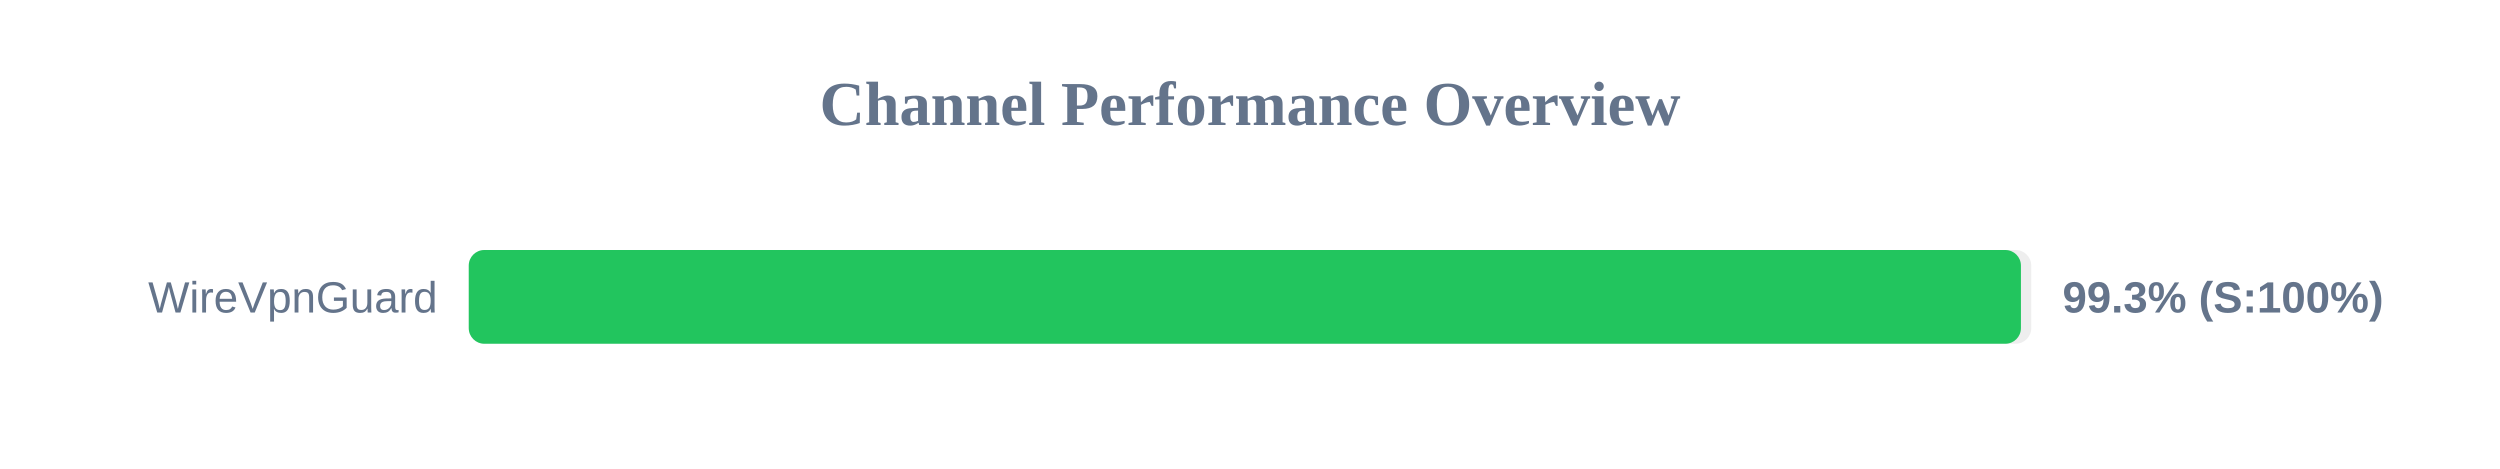
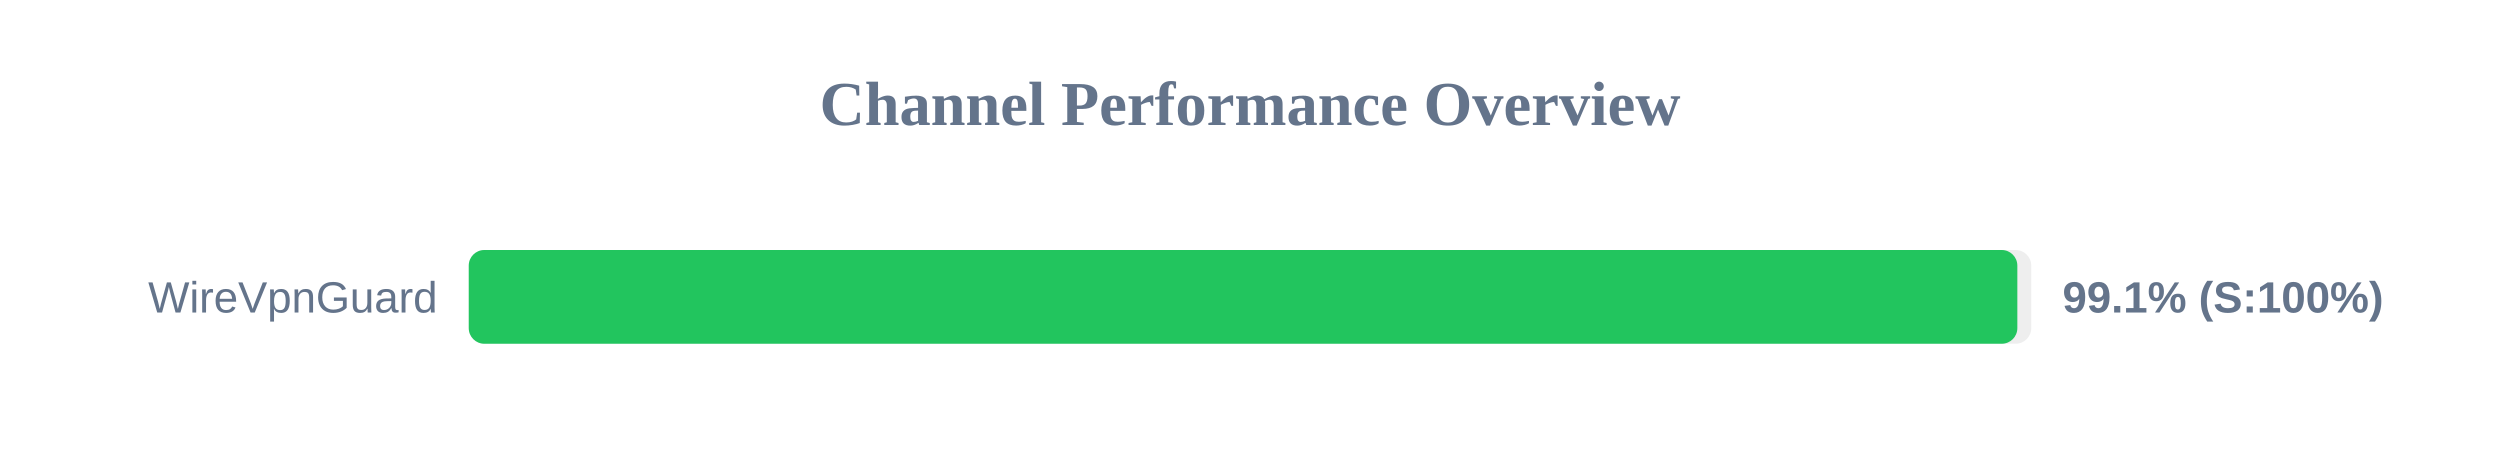
<svg xmlns="http://www.w3.org/2000/svg" width="800" height="150" version="1.1">
  <style>
        .row { font: 14px Arial; fill: #64748b; }
        .score { font: bold 14px Arial; fill: #64748b; }
    </style>
  <text x="400" y="40" text-anchor="middle" font-size="20px" font-weight="bold" fill="#64748b">Channel Performance Overview</text>
  <rect x="150" y="80" width="500" height="30" fill="#eee" rx="5" />
-   <rect x="150" y="80" width="496.7" height="30" fill="#22c55e" rx="5" />
+   <rect x="150" y="80" width="495.55" height="30" fill="#22c55e" rx="5" />
  <text x="140" y="100" text-anchor="end" class="row">WireVpnGuard</text>
-   <text x="660" y="100" text-anchor="start" class="score">99.3% (S:100%)</text>
+   <text x="660" y="100" text-anchor="start" class="score">99.1% (S:100%)</text>
</svg>
